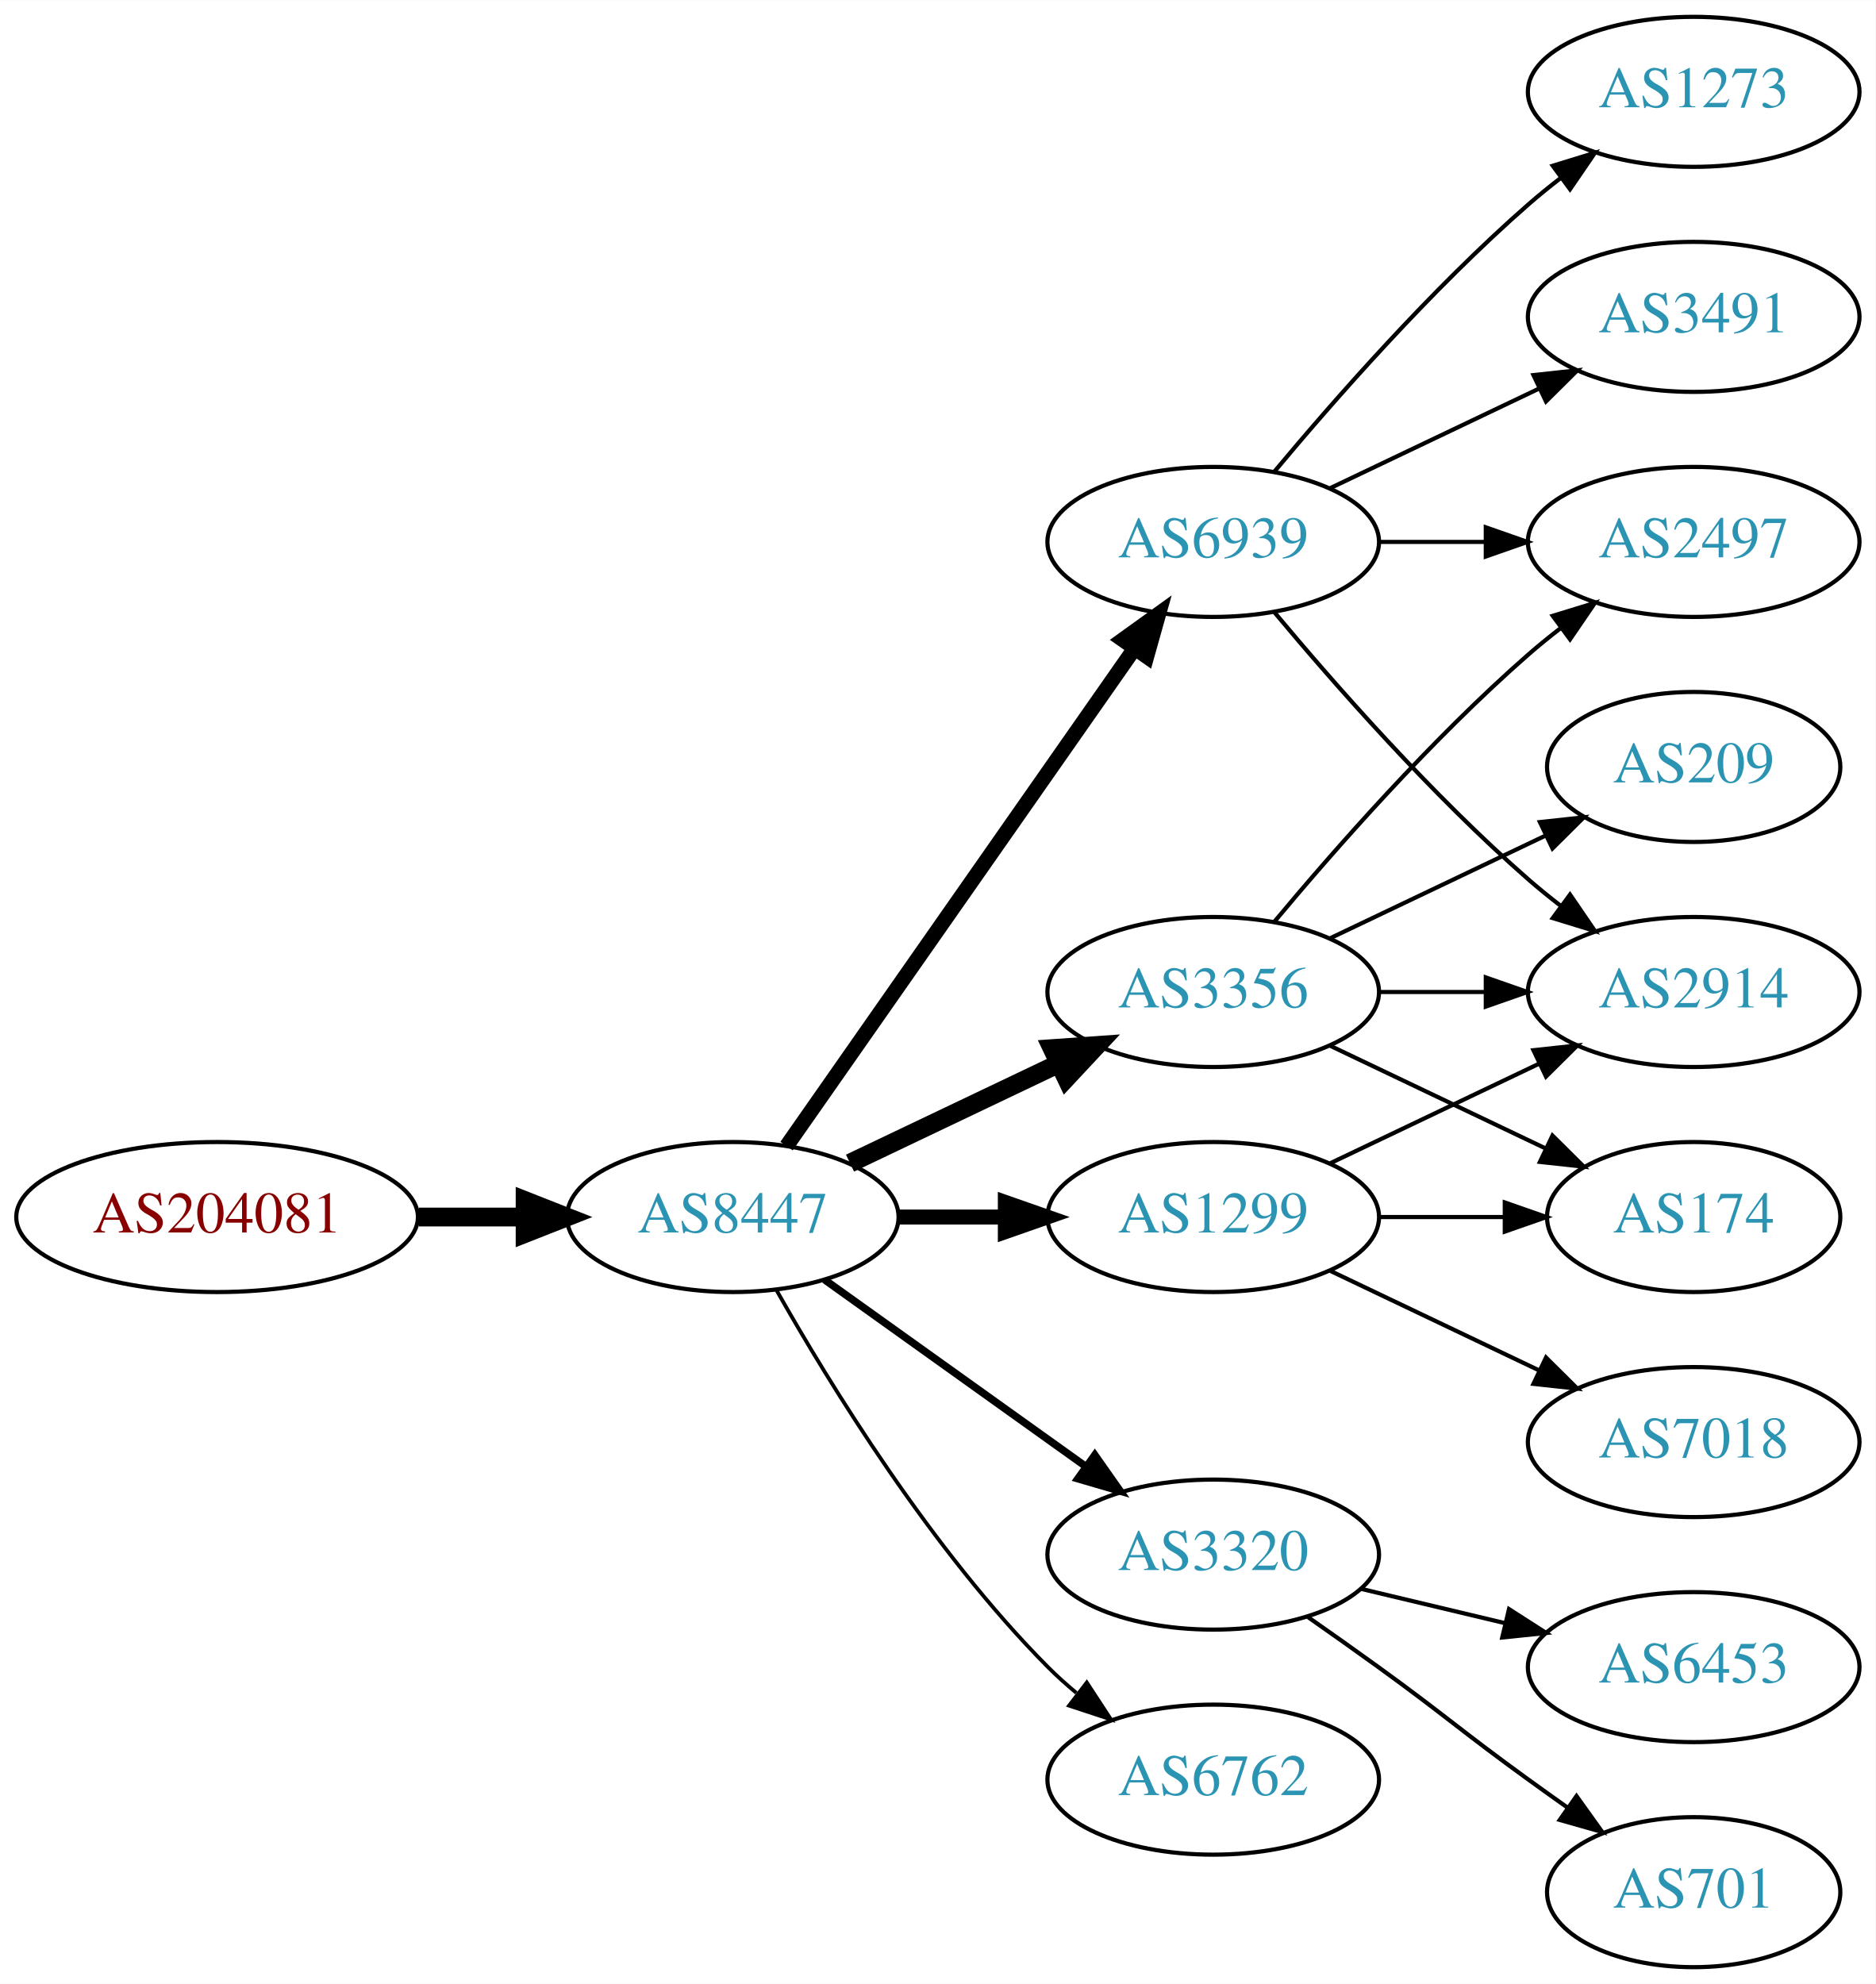
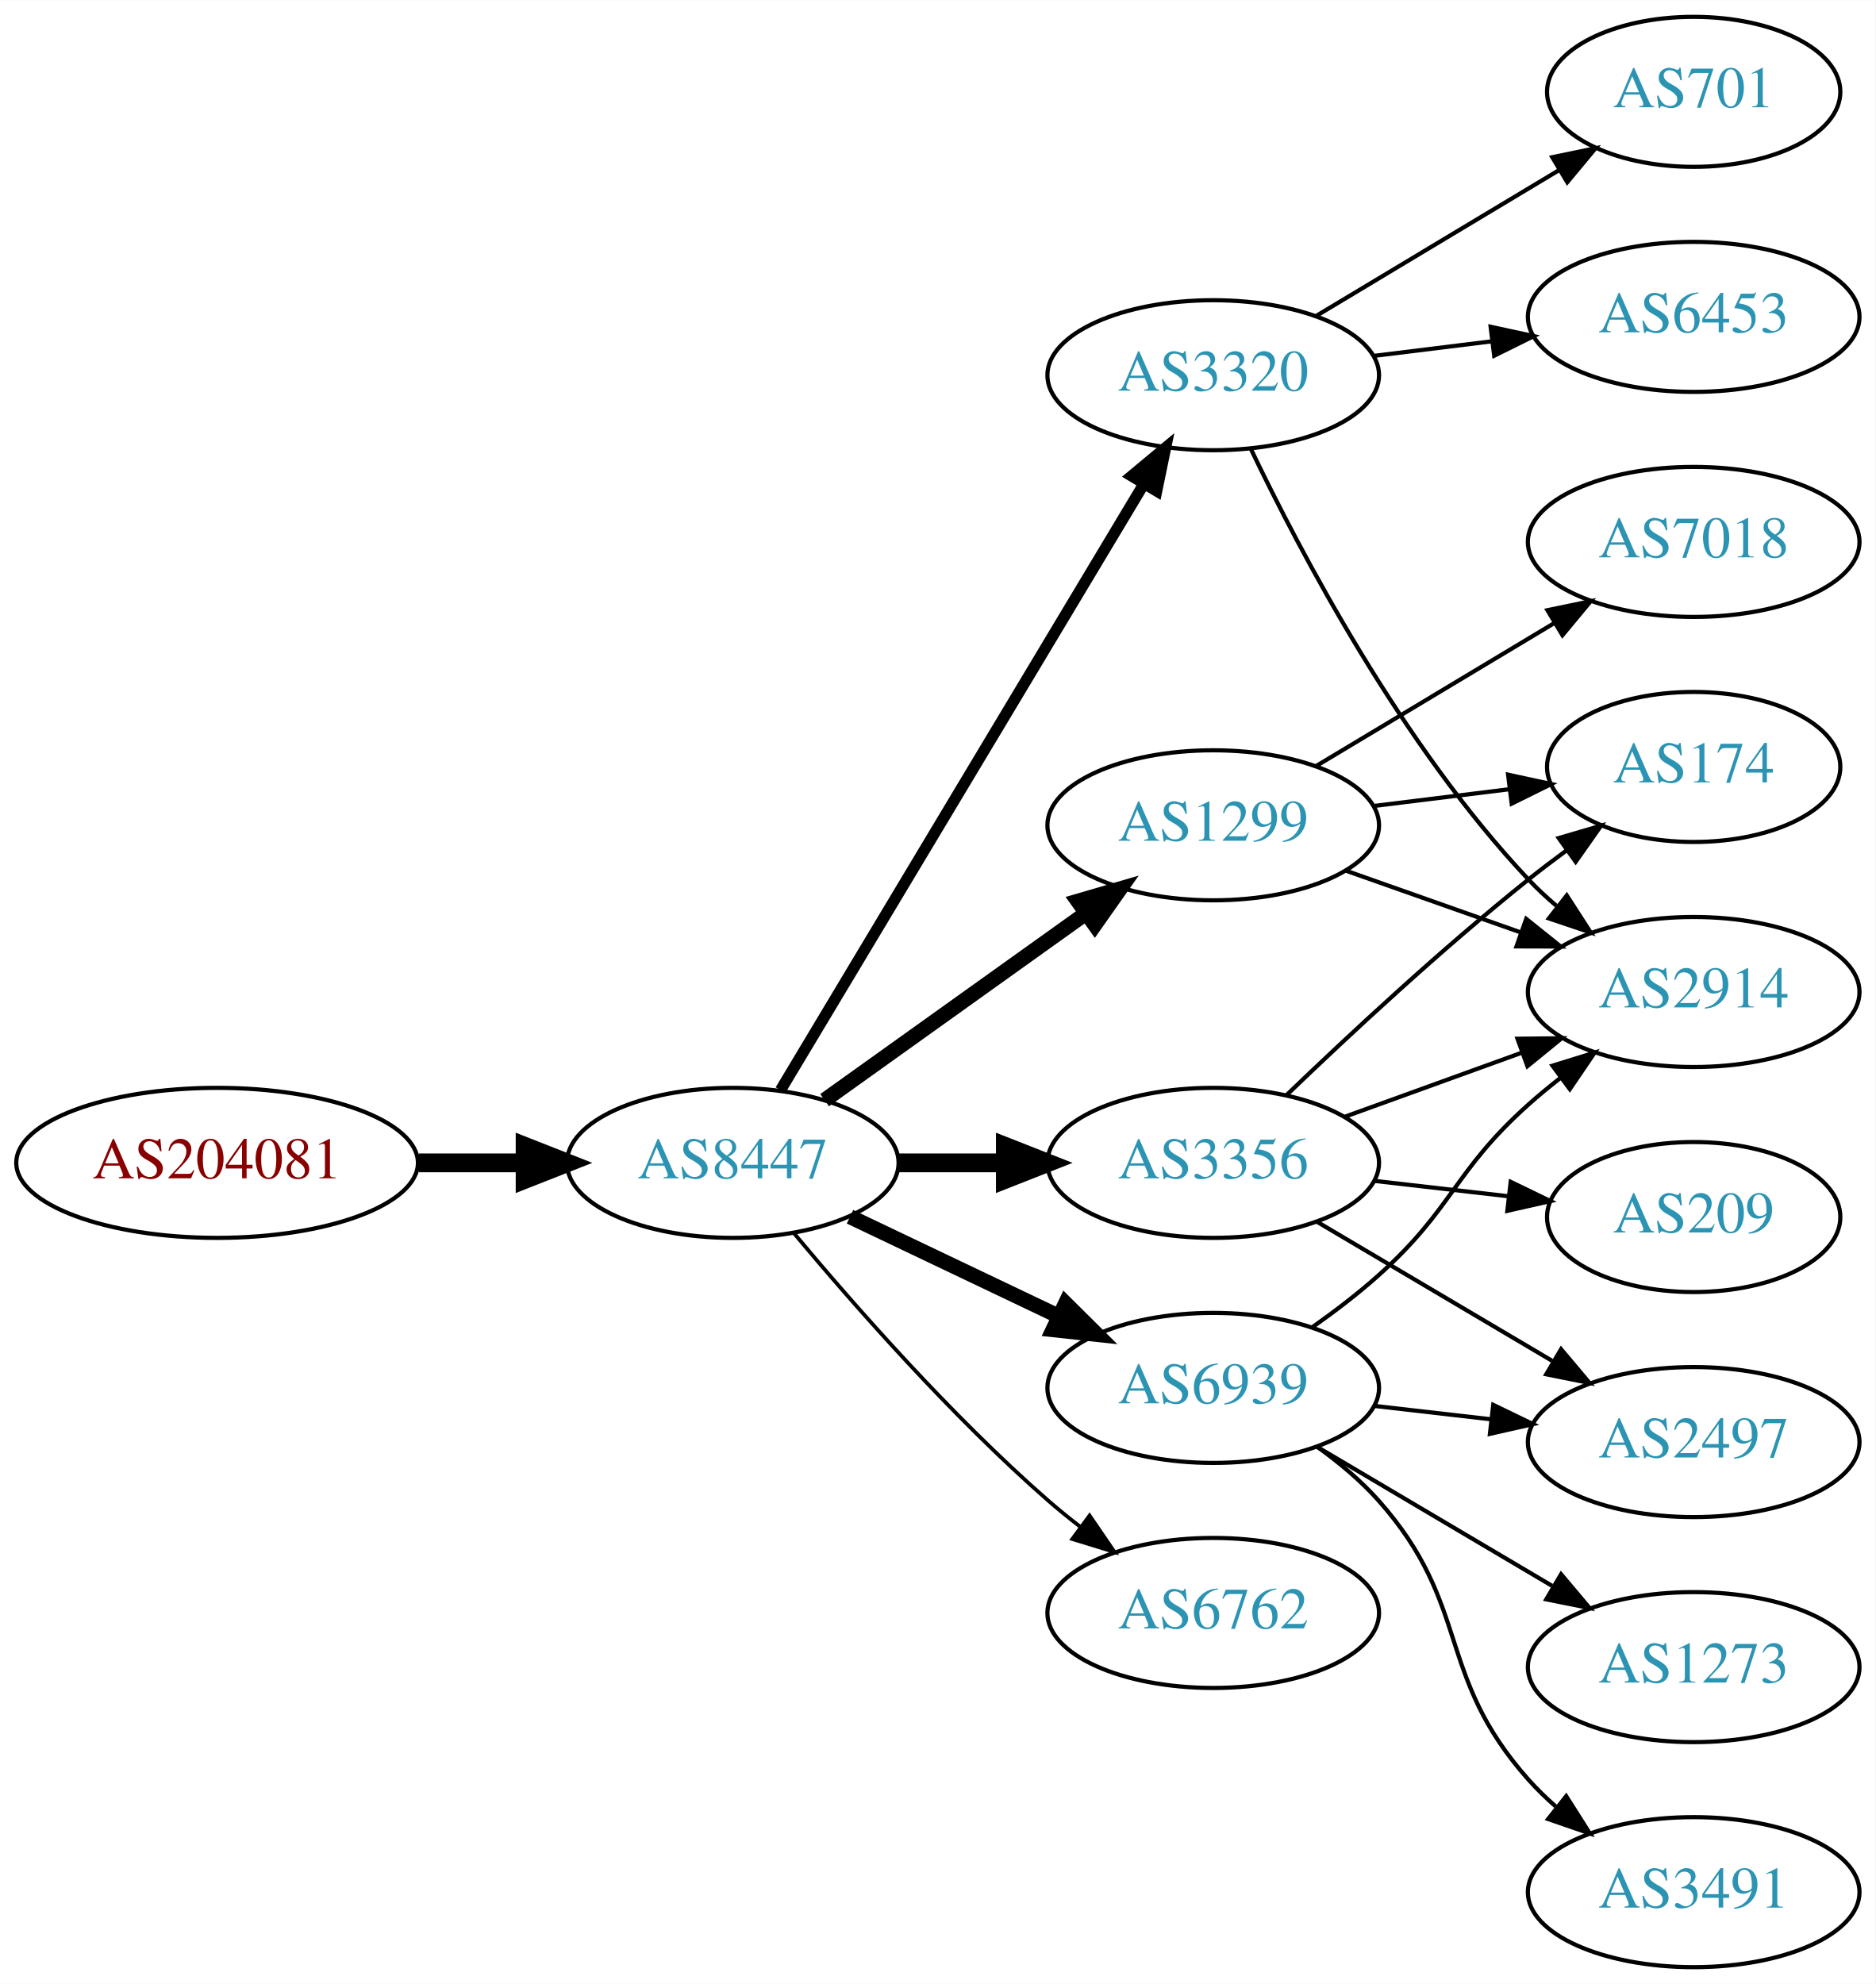
<svg xmlns="http://www.w3.org/2000/svg" xmlns:xlink="http://www.w3.org/1999/xlink" width="450pt" height="476pt" viewBox="0.00 0.00 450.07 476.00">
  <g id="graph0" class="graph" transform="scale(1 1) rotate(0) translate(4 472)">
    <polygon fill="white" stroke="none" points="-4,4 -4,-472 446.07,-472 446.07,4 -4,4" />
    <g id="node1" class="node">
      <g id="a_node1">
        <a xlink:href="/asn/204081" xlink:title="AS204081 ~ IMENDO GmbH [AT]">
-           <ellipse fill="#ffffff" stroke="black" cx="48.096" cy="-180" rx="48.192" ry="18" />
-           <text text-anchor="middle" x="48.096" y="-176.3" font-family="Times,serif" font-size="14.00" fill="#880000">AS204081</text>
+           <ellipse fill="#ffffff" stroke="black" cx="48.096" cy="-193" rx="48.192" ry="18" />
+           <text text-anchor="middle" x="48.096" y="-189.3" font-family="Times,serif" font-size="14.00" fill="#880000">AS204081</text>
        </a>
      </g>
    </g>
    <g id="node2" class="node">
      <g id="a_node2">
        <a xlink:href="/asn/8447" xlink:title="AS8447 ~ A1 Telekom Austria AG [AT]">
-           <ellipse fill="#ffffff" stroke="black" cx="171.838" cy="-180" rx="39.794" ry="18" />
-           <text text-anchor="middle" x="171.838" y="-176.3" font-family="Times,serif" font-size="14.00" fill="#2c94b3">AS8447</text>
+           <ellipse fill="#ffffff" stroke="black" cx="171.838" cy="-193" rx="39.794" ry="18" />
+           <text text-anchor="middle" x="171.838" y="-189.3" font-family="Times,serif" font-size="14.00" fill="#2c94b3">AS8447</text>
        </a>
      </g>
    </g>
    <g id="edge1" class="edge">
-       <path fill="none" stroke="black" stroke-width="4.5" d="M96.513,-180C104.867,-180 113.577,-180 121.969,-180" />
-       <polygon fill="black" stroke="black" stroke-width="4.5" points="122.004,-183.938 132.004,-180 122.004,-176.063 122.004,-183.938" />
+       <path fill="none" stroke="black" stroke-width="4.5" d="M96.513,-193C104.867,-193 113.577,-193 121.969,-193" />
+       <polygon fill="black" stroke="black" stroke-width="4.5" points="122.004,-196.938 132.004,-193 122.004,-189.063 122.004,-196.938" />
    </g>
    <g id="node3" class="node">
      <g id="a_node3">
-         <a xlink:href="/asn/1299" xlink:title="AS1299 ~ Telia Carrier [EU]">
-           <ellipse fill="#ffffff" stroke="black" cx="287.131" cy="-180" rx="39.794" ry="18" />
-           <text text-anchor="middle" x="287.131" y="-176.3" font-family="Times,serif" font-size="14.00" fill="#2c94b3">AS1299</text>
+         <a xlink:href="/asn/3356" xlink:title="AS3356 ~ Level 3 Parent, LLC [US]">
+           <ellipse fill="#ffffff" stroke="black" cx="287.131" cy="-193" rx="39.794" ry="18" />
+           <text text-anchor="middle" x="287.131" y="-189.3" font-family="Times,serif" font-size="14.00" fill="#2c94b3">AS3356</text>
        </a>
      </g>
    </g>
    <g id="edge2" class="edge">
-       <path fill="none" stroke="black" stroke-width="3.6" d="M211.51,-180C219.713,-180 228.477,-180 237.009,-180" />
-       <polygon fill="black" stroke="black" stroke-width="3.6" points="237.248,-183.5 247.248,-180 237.248,-176.5 237.248,-183.5" />
+       <path fill="none" stroke="black" stroke-width="4.5" d="M211.51,-193C219.713,-193 228.477,-193 237.009,-193" />
+       <polygon fill="black" stroke="black" stroke-width="4.5" points="237.248,-196.938 247.248,-193 237.248,-189.063 237.248,-196.938" />
    </g>
    <g id="node4" class="node">
      <g id="a_node4">
-         <a xlink:href="/asn/6939" xlink:title="AS6939 ~ Hurricane Electric LLC [US]">
-           <ellipse fill="#ffffff" stroke="black" cx="287.131" cy="-342" rx="39.794" ry="18" />
-           <text text-anchor="middle" x="287.131" y="-338.3" font-family="Times,serif" font-size="14.00" fill="#2c94b3">AS6939</text>
+         <a xlink:href="/asn/1299" xlink:title="AS1299 ~ Telia Carrier [EU]">
+           <ellipse fill="#ffffff" stroke="black" cx="287.131" cy="-274" rx="39.794" ry="18" />
+           <text text-anchor="middle" x="287.131" y="-270.3" font-family="Times,serif" font-size="14.00" fill="#2c94b3">AS1299</text>
        </a>
      </g>
    </g>
    <g id="edge3" class="edge">
-       <path fill="none" stroke="black" stroke-width="3.6" d="M184.748,-197.031C204.67,-225.517 244.859,-282.985 268.209,-316.374" />
-       <polygon fill="black" stroke="black" stroke-width="3.6" points="265.44,-318.521 274.039,-324.71 271.176,-314.509 265.44,-318.521" />
+       <path fill="none" stroke="black" stroke-width="3.6" d="M193.882,-208.046C211.497,-220.639 236.835,-238.755 256.501,-252.816" />
+       <polygon fill="black" stroke="black" stroke-width="3.6" points="254.645,-255.791 264.815,-258.76 258.716,-250.097 254.645,-255.791" />
    </g>
    <g id="node5" class="node">
      <g id="a_node5">
-         <a xlink:href="/asn/3320" xlink:title="AS3320 ~ DTAG [DE]">
-           <ellipse fill="#ffffff" stroke="black" cx="287.131" cy="-99" rx="39.794" ry="18" />
-           <text text-anchor="middle" x="287.131" y="-95.3" font-family="Times,serif" font-size="14.00" fill="#2c94b3">AS3320</text>
+         <a xlink:href="/asn/6762" xlink:title="AS6762 ~ TELECOM ITALIA SPARKLE S.p.A. [IT]">
+           <ellipse fill="#ffffff" stroke="black" cx="287.131" cy="-85" rx="39.794" ry="18" />
+           <text text-anchor="middle" x="287.131" y="-81.3" font-family="Times,serif" font-size="14.00" fill="#2c94b3">AS6762</text>
        </a>
      </g>
    </g>
    <g id="edge4" class="edge">
-       <path fill="none" stroke="black" stroke-width="1.8" d="M193.882,-164.954C211.497,-152.361 236.835,-134.245 256.501,-120.184" />
-       <polygon fill="black" stroke="black" stroke-width="1.8" points="258.716,-122.903 264.815,-114.24 254.645,-117.209 258.716,-122.903" />
+       <path fill="none" stroke="black" stroke-width="0.9" d="M186.468,-176.183C200.751,-159.071 224.297,-132.255 247.484,-112 249.95,-109.846 252.589,-107.706 255.286,-105.628" />
+       <polygon fill="black" stroke="black" stroke-width="0.9" points="257.459,-108.375 263.44,-99.63 253.311,-102.736 257.459,-108.375" />
    </g>
    <g id="node6" class="node">
      <g id="a_node6">
-         <a xlink:href="/asn/6762" xlink:title="AS6762 ~ TELECOM ITALIA SPARKLE S.p.A. [IT]">
-           <ellipse fill="#ffffff" stroke="black" cx="287.131" cy="-45" rx="39.794" ry="18" />
-           <text text-anchor="middle" x="287.131" y="-41.3" font-family="Times,serif" font-size="14.00" fill="#2c94b3">AS6762</text>
+         <a xlink:href="/asn/3320" xlink:title="AS3320 ~ DTAG [DE]">
+           <ellipse fill="#ffffff" stroke="black" cx="287.131" cy="-382" rx="39.794" ry="18" />
+           <text text-anchor="middle" x="287.131" y="-378.3" font-family="Times,serif" font-size="14.00" fill="#2c94b3">AS3320</text>
        </a>
      </g>
    </g>
    <g id="edge5" class="edge">
-       <path fill="none" stroke="black" stroke-width="0.9" d="M182.298,-162.51C195.08,-139.904 219.512,-100.114 247.484,-72 249.595,-69.879 251.891,-67.812 254.277,-65.829" />
-       <polygon fill="black" stroke="black" stroke-width="0.9" points="256.792,-68.31 262.592,-59.444 252.529,-62.758 256.792,-68.31" />
+       <path fill="none" stroke="black" stroke-width="2.7" d="M183.293,-210.442C203.274,-243.775 246.98,-316.686 270.465,-355.866" />
+       <polygon fill="black" stroke="black" stroke-width="2.7" points="267.558,-357.823 275.701,-364.6 273.561,-354.224 267.558,-357.823" />
    </g>
    <g id="node7" class="node">
      <g id="a_node7">
-         <a xlink:href="/asn/3356" xlink:title="AS3356 ~ Level 3 Parent, LLC [US]">
-           <ellipse fill="#ffffff" stroke="black" cx="287.131" cy="-234" rx="39.794" ry="18" />
-           <text text-anchor="middle" x="287.131" y="-230.3" font-family="Times,serif" font-size="14.00" fill="#2c94b3">AS3356</text>
+         <a xlink:href="/asn/6939" xlink:title="AS6939 ~ Hurricane Electric LLC [US]">
+           <ellipse fill="#ffffff" stroke="black" cx="287.131" cy="-139" rx="39.794" ry="18" />
+           <text text-anchor="middle" x="287.131" y="-135.3" font-family="Times,serif" font-size="14.00" fill="#2c94b3">AS6939</text>
        </a>
      </g>
    </g>
    <g id="edge6" class="edge">
-       <path fill="none" stroke="black" stroke-width="4.5" d="M199.974,-192.934C214.968,-200.081 233.789,-209.052 250.013,-216.785" />
-       <polygon fill="black" stroke="black" stroke-width="4.5" points="248.495,-220.423 259.216,-221.171 251.883,-213.314 248.495,-220.423" />
+       <path fill="none" stroke="black" stroke-width="3.6" d="M199.974,-180.066C214.968,-172.919 233.789,-163.948 250.013,-156.215" />
+       <polygon fill="black" stroke="black" stroke-width="3.6" points="251.695,-159.291 259.216,-151.829 248.683,-152.972 251.695,-159.291" />
    </g>
    <g id="node8" class="node">
      <g id="a_node8">
+         <a xlink:href="/asn/174" xlink:title="AS174 ~ Cogent Communications [US]">
+           <ellipse fill="#ffffff" stroke="black" cx="402.424" cy="-288" rx="35.194" ry="18" />
+           <text text-anchor="middle" x="402.424" y="-284.3" font-family="Times,serif" font-size="14.00" fill="#2c94b3">AS174</text>
+         </a>
+       </g>
+     </g>
+     <g id="edge7" class="edge">
+       <path fill="none" stroke="black" d="M304.775,-209.312C319.55,-223.51 341.963,-244.363 362.777,-261 365.698,-263.335 368.808,-265.696 371.945,-268" />
+       <polygon fill="black" stroke="black" points="370.035,-270.937 380.205,-273.908 374.107,-265.244 370.035,-270.937" />
+     </g>
+     <g id="node9" class="node">
+       <g id="a_node9">
+         <a xlink:href="/asn/209" xlink:title="AS209 ~ CenturyLink Communications, LLC [US]">
+           <ellipse fill="#ffffff" stroke="black" cx="402.424" cy="-180" rx="35.194" ry="18" />
+           <text text-anchor="middle" x="402.424" y="-176.3" font-family="Times,serif" font-size="14.00" fill="#2c94b3">AS209</text>
+         </a>
+       </g>
+     </g>
+     <g id="edge8" class="edge">
+       <path fill="none" stroke="black" d="M325.856,-188.671C336.091,-187.497 347.256,-186.216 357.788,-185.007" />
+       <polygon fill="black" stroke="black" points="358.514,-188.447 368.05,-183.83 357.716,-181.492 358.514,-188.447" />
+     </g>
+     <g id="node10" class="node">
+       <g id="a_node10">
        <a xlink:href="/asn/2914" xlink:title="AS2914 ~ NTT America, Inc. [US]">
          <ellipse fill="#ffffff" stroke="black" cx="402.424" cy="-234" rx="39.794" ry="18" />
          <text text-anchor="middle" x="402.424" y="-230.3" font-family="Times,serif" font-size="14.00" fill="#2c94b3">AS2914</text>
        </a>
      </g>
    </g>
-     <g id="edge7" class="edge">
-       <path fill="none" stroke="black" d="M315.267,-192.934C330.261,-200.081 349.082,-209.052 365.306,-216.785" />
-       <polygon fill="black" stroke="black" points="363.976,-220.028 374.509,-221.171 366.988,-213.709 363.976,-220.028" />
-     </g>
-     <g id="node9" class="node">
-       <g id="a_node9">
-         <a xlink:href="/asn/7018" xlink:title="AS7018 ~ AT&amp;T Services, Inc. [US]">
-           <ellipse fill="#ffffff" stroke="black" cx="402.424" cy="-126" rx="39.794" ry="18" />
-           <text text-anchor="middle" x="402.424" y="-122.3" font-family="Times,serif" font-size="14.00" fill="#2c94b3">AS7018</text>
-         </a>
-       </g>
-     </g>
-     <g id="edge8" class="edge">
-       <path fill="none" stroke="black" d="M315.267,-167.066C330.261,-159.919 349.082,-150.948 365.306,-143.215" />
-       <polygon fill="black" stroke="black" points="366.988,-146.291 374.509,-138.829 363.976,-139.972 366.988,-146.291" />
-     </g>
-     <g id="node10" class="node">
-       <g id="a_node10">
-         <a xlink:href="/asn/174" xlink:title="AS174 ~ Cogent Communications [US]">
-           <ellipse fill="#ffffff" stroke="black" cx="402.424" cy="-180" rx="35.194" ry="18" />
-           <text text-anchor="middle" x="402.424" y="-176.3" font-family="Times,serif" font-size="14.00" fill="#2c94b3">AS174</text>
-         </a>
-       </g>
-     </g>
    <g id="edge9" class="edge">
-       <path fill="none" stroke="black" d="M326.803,-180C336.508,-180 346.999,-180 356.962,-180" />
-       <polygon fill="black" stroke="black" points="357.098,-183.5 367.098,-180 357.098,-176.5 357.098,-183.5" />
-     </g>
-     <g id="edge12" class="edge">
-       <path fill="none" stroke="black" d="M301.761,-325.183C316.044,-308.071 339.59,-281.255 362.777,-261 365.243,-258.846 367.882,-256.706 370.579,-254.628" />
-       <polygon fill="black" stroke="black" points="372.752,-257.375 378.733,-248.63 368.604,-251.736 372.752,-257.375" />
+       <path fill="none" stroke="black" d="M318.79,-204.095C331.762,-208.79 347.055,-214.324 360.936,-219.348" />
+       <polygon fill="black" stroke="black" points="360.146,-222.784 370.741,-222.896 362.529,-216.202 360.146,-222.784" />
    </g>
    <g id="node11" class="node">
      <g id="a_node11">
-         <a xlink:href="/asn/3491" xlink:title="AS3491 ~ PCCW Global, Inc. [US]">
-           <ellipse fill="#ffffff" stroke="black" cx="402.424" cy="-396" rx="39.794" ry="18" />
-           <text text-anchor="middle" x="402.424" y="-392.3" font-family="Times,serif" font-size="14.00" fill="#2c94b3">AS3491</text>
+         <a xlink:href="/asn/2497" xlink:title="AS2497 ~ Internet Initiative Japan Inc. [JP]">
+           <ellipse fill="#ffffff" stroke="black" cx="402.424" cy="-126" rx="39.794" ry="18" />
+           <text text-anchor="middle" x="402.424" y="-122.3" font-family="Times,serif" font-size="14.00" fill="#2c94b3">AS2497</text>
        </a>
      </g>
    </g>
    <g id="edge10" class="edge">
-       <path fill="none" stroke="black" d="M315.267,-354.934C330.261,-362.081 349.082,-371.052 365.306,-378.785" />
-       <polygon fill="black" stroke="black" points="363.976,-382.028 374.509,-383.171 366.988,-375.709 363.976,-382.028" />
+       <path fill="none" stroke="black" d="M312.157,-178.791C328.53,-169.109 350.417,-156.165 368.421,-145.518" />
+       <polygon fill="black" stroke="black" points="370.606,-148.292 377.432,-140.188 367.043,-142.266 370.606,-148.292" />
+     </g>
+     <g id="edge12" class="edge">
+       <path fill="none" stroke="black" d="M325.541,-278.623C335.994,-279.915 347.438,-281.329 358.196,-282.658" />
+       <polygon fill="black" stroke="black" points="357.893,-286.147 368.247,-283.9 358.751,-279.2 357.893,-286.147" />
+     </g>
+     <g id="edge11" class="edge">
+       <path fill="none" stroke="black" d="M319.089,-263.07C331.952,-258.528 347.058,-253.195 360.795,-248.345" />
+       <polygon fill="black" stroke="black" points="362.239,-251.547 370.504,-244.917 359.909,-244.946 362.239,-251.547" />
    </g>
    <g id="node12" class="node">
      <g id="a_node12">
-         <a xlink:href="/asn/2497" xlink:title="AS2497 ~ Internet Initiative Japan Inc. [JP]">
+         <a xlink:href="/asn/7018" xlink:title="AS7018 ~ AT&amp;T Services, Inc. [US]">
          <ellipse fill="#ffffff" stroke="black" cx="402.424" cy="-342" rx="39.794" ry="18" />
-           <text text-anchor="middle" x="402.424" y="-338.3" font-family="Times,serif" font-size="14.00" fill="#2c94b3">AS2497</text>
-         </a>
-       </g>
-     </g>
-     <g id="edge11" class="edge">
-       <path fill="none" stroke="black" d="M326.803,-342C335.006,-342 343.77,-342 352.302,-342" />
-       <polygon fill="black" stroke="black" points="352.541,-345.5 362.541,-342 352.541,-338.5 352.541,-345.5" />
+           <text text-anchor="middle" x="402.424" y="-338.3" font-family="Times,serif" font-size="14.00" fill="#2c94b3">AS7018</text>
+         </a>
+       </g>
+     </g>
+     <g id="edge13" class="edge">
+       <path fill="none" stroke="black" d="M311.881,-288.255C328.497,-298.229 350.894,-311.671 369.13,-322.617" />
+       <polygon fill="black" stroke="black" points="367.33,-325.618 377.705,-327.764 370.932,-319.616 367.33,-325.618" />
+     </g>
+     <g id="edge16" class="edge">
+       <path fill="none" stroke="black" d="M296.094,-364.462C308.032,-339.48 332.44,-293.12 362.777,-261 364.832,-258.824 367.088,-256.72 369.447,-254.71" />
+       <polygon fill="black" stroke="black" points="371.97,-257.18 377.712,-248.276 367.671,-251.656 371.97,-257.18" />
    </g>
    <g id="node13" class="node">
      <g id="a_node13">
-         <a xlink:href="/asn/1273" xlink:title="AS1273 ~ Vodafone Group PLC [EU]">
-           <ellipse fill="#ffffff" stroke="black" cx="402.424" cy="-450" rx="39.794" ry="18" />
-           <text text-anchor="middle" x="402.424" y="-446.3" font-family="Times,serif" font-size="14.00" fill="#2c94b3">AS1273</text>
-         </a>
-       </g>
-     </g>
-     <g id="edge13" class="edge">
-       <path fill="none" stroke="black" d="M301.761,-358.817C316.044,-375.929 339.59,-402.745 362.777,-423 365.243,-425.154 367.882,-427.294 370.579,-429.372" />
-       <polygon fill="black" stroke="black" points="368.604,-432.264 378.733,-435.37 372.752,-426.625 368.604,-432.264" />
+         <a xlink:href="/asn/701" xlink:title="AS701 ~ UUNET [US]">
+           <ellipse fill="#ffffff" stroke="black" cx="402.424" cy="-450" rx="35.194" ry="18" />
+           <text text-anchor="middle" x="402.424" y="-446.3" font-family="Times,serif" font-size="14.00" fill="#2c94b3">AS701</text>
+         </a>
+       </g>
+     </g>
+     <g id="edge14" class="edge">
+       <path fill="none" stroke="black" d="M311.881,-396.255C328.832,-406.429 351.798,-420.214 370.227,-431.275" />
+       <polygon fill="black" stroke="black" points="368.488,-434.313 378.863,-436.459 372.09,-428.311 368.488,-434.313" />
    </g>
    <g id="node14" class="node">
      <g id="a_node14">
-         <a xlink:href="/asn/701" xlink:title="AS701 ~ UUNET [US]">
-           <ellipse fill="#ffffff" stroke="black" cx="402.424" cy="-18" rx="35.194" ry="18" />
-           <text text-anchor="middle" x="402.424" y="-14.3" font-family="Times,serif" font-size="14.00" fill="#2c94b3">AS701</text>
-         </a>
-       </g>
-     </g>
-     <g id="edge14" class="edge">
-       <path fill="none" stroke="black" d="M309.888,-83.991C315.422,-80.121 321.341,-75.936 326.777,-72 342.977,-60.271 346.578,-56.729 362.777,-45 365.806,-42.807 368.985,-40.537 372.163,-38.287" />
-       <polygon fill="black" stroke="black" points="374.306,-41.059 380.474,-32.445 370.28,-35.333 374.306,-41.059" />
+         <a xlink:href="/asn/6453" xlink:title="AS6453 ~ TATA COMMUNICATIONS (AMERICA) INC [US]">
+           <ellipse fill="#ffffff" stroke="black" cx="402.424" cy="-396" rx="39.794" ry="18" />
+           <text text-anchor="middle" x="402.424" y="-392.3" font-family="Times,serif" font-size="14.00" fill="#2c94b3">AS6453</text>
+         </a>
+       </g>
+     </g>
+     <g id="edge15" class="edge">
+       <path fill="none" stroke="black" d="M325.541,-386.623C334.629,-387.746 344.466,-388.962 353.951,-390.134" />
+       <polygon fill="black" stroke="black" points="353.699,-393.629 364.053,-391.382 354.558,-386.682 353.699,-393.629" />
+     </g>
+     <g id="edge18" class="edge">
+       <path fill="none" stroke="black" d="M310.896,-153.546C316.295,-157.359 321.898,-161.633 326.777,-166 344.847,-182.172 344.708,-190.828 362.777,-207 365.217,-209.183 367.838,-211.344 370.523,-213.435" />
+       <polygon fill="black" stroke="black" points="368.539,-216.32 378.659,-219.454 372.702,-210.693 368.539,-216.32" />
+     </g>
+     <g id="edge20" class="edge">
+       <path fill="none" stroke="black" d="M325.856,-134.671C334.837,-133.641 344.536,-132.528 353.893,-131.454" />
+       <polygon fill="black" stroke="black" points="354.328,-134.927 363.864,-130.31 353.53,-127.973 354.328,-134.927" />
    </g>
    <g id="node15" class="node">
      <g id="a_node15">
-         <a xlink:href="/asn/6453" xlink:title="AS6453 ~ TATA COMMUNICATIONS (AMERICA) INC [US]">
+         <a xlink:href="/asn/1273" xlink:title="AS1273 ~ Vodafone Group PLC [EU]">
          <ellipse fill="#ffffff" stroke="black" cx="402.424" cy="-72" rx="39.794" ry="18" />
-           <text text-anchor="middle" x="402.424" y="-68.3" font-family="Times,serif" font-size="14.00" fill="#2c94b3">AS6453</text>
-         </a>
-       </g>
-     </g>
-     <g id="edge15" class="edge">
-       <path fill="none" stroke="black" d="M322.738,-90.752C333.609,-88.162 345.764,-85.265 357.206,-82.538" />
-       <polygon fill="black" stroke="black" points="358.112,-85.92 367.029,-80.197 356.49,-79.111 358.112,-85.92" />
+           <text text-anchor="middle" x="402.424" y="-68.3" font-family="Times,serif" font-size="14.00" fill="#2c94b3">AS1273</text>
+         </a>
+       </g>
    </g>
    <g id="edge17" class="edge">
-       <path fill="none" stroke="black" d="M326.803,-234C335.006,-234 343.77,-234 352.302,-234" />
-       <polygon fill="black" stroke="black" points="352.541,-237.5 362.541,-234 352.541,-230.5 352.541,-237.5" />
-     </g>
-     <g id="edge18" class="edge">
-       <path fill="none" stroke="black" d="M315.267,-221.066C330.699,-213.71 350.185,-204.423 366.72,-196.541" />
-       <polygon fill="black" stroke="black" points="368.54,-199.551 376.062,-192.089 365.529,-193.232 368.54,-199.551" />
-     </g>
-     <g id="edge19" class="edge">
-       <path fill="none" stroke="black" d="M301.761,-250.817C316.044,-267.929 339.59,-294.745 362.777,-315 365.243,-317.154 367.882,-319.294 370.579,-321.372" />
-       <polygon fill="black" stroke="black" points="368.604,-324.264 378.733,-327.37 372.752,-318.625 368.604,-324.264" />
+       <path fill="none" stroke="black" d="M312.157,-124.791C328.53,-115.109 350.417,-102.165 368.421,-91.518" />
+       <polygon fill="black" stroke="black" points="370.606,-94.291 377.432,-86.189 367.043,-88.266 370.606,-94.291" />
    </g>
    <g id="node16" class="node">
      <g id="a_node16">
-         <a xlink:href="/asn/209" xlink:title="AS209 ~ CenturyLink Communications, LLC [US]">
-           <ellipse fill="#ffffff" stroke="black" cx="402.424" cy="-288" rx="35.194" ry="18" />
-           <text text-anchor="middle" x="402.424" y="-284.3" font-family="Times,serif" font-size="14.00" fill="#2c94b3">AS209</text>
-         </a>
-       </g>
-     </g>
-     <g id="edge16" class="edge">
-       <path fill="none" stroke="black" d="M315.267,-246.934C330.699,-254.29 350.185,-263.577 366.72,-271.459" />
-       <polygon fill="black" stroke="black" points="365.529,-274.768 376.062,-275.911 368.54,-268.449 365.529,-274.768" />
+         <a xlink:href="/asn/3491" xlink:title="AS3491 ~ PCCW Global, Inc. [US]">
+           <ellipse fill="#ffffff" stroke="black" cx="402.424" cy="-18" rx="39.794" ry="18" />
+           <text text-anchor="middle" x="402.424" y="-14.3" font-family="Times,serif" font-size="14.00" fill="#2c94b3">AS3491</text>
+         </a>
+       </g>
+     </g>
+     <g id="edge19" class="edge">
+       <path fill="none" stroke="black" d="M312.046,-124.91C317.289,-121.14 322.534,-116.77 326.777,-112 349.245,-86.743 340.31,-70.257 362.777,-45 364.766,-42.764 366.976,-40.616 369.301,-38.577" />
+       <polygon fill="black" stroke="black" points="371.834,-41.036 377.508,-32.09 367.493,-35.545 371.834,-41.036" />
    </g>
  </g>
</svg>
